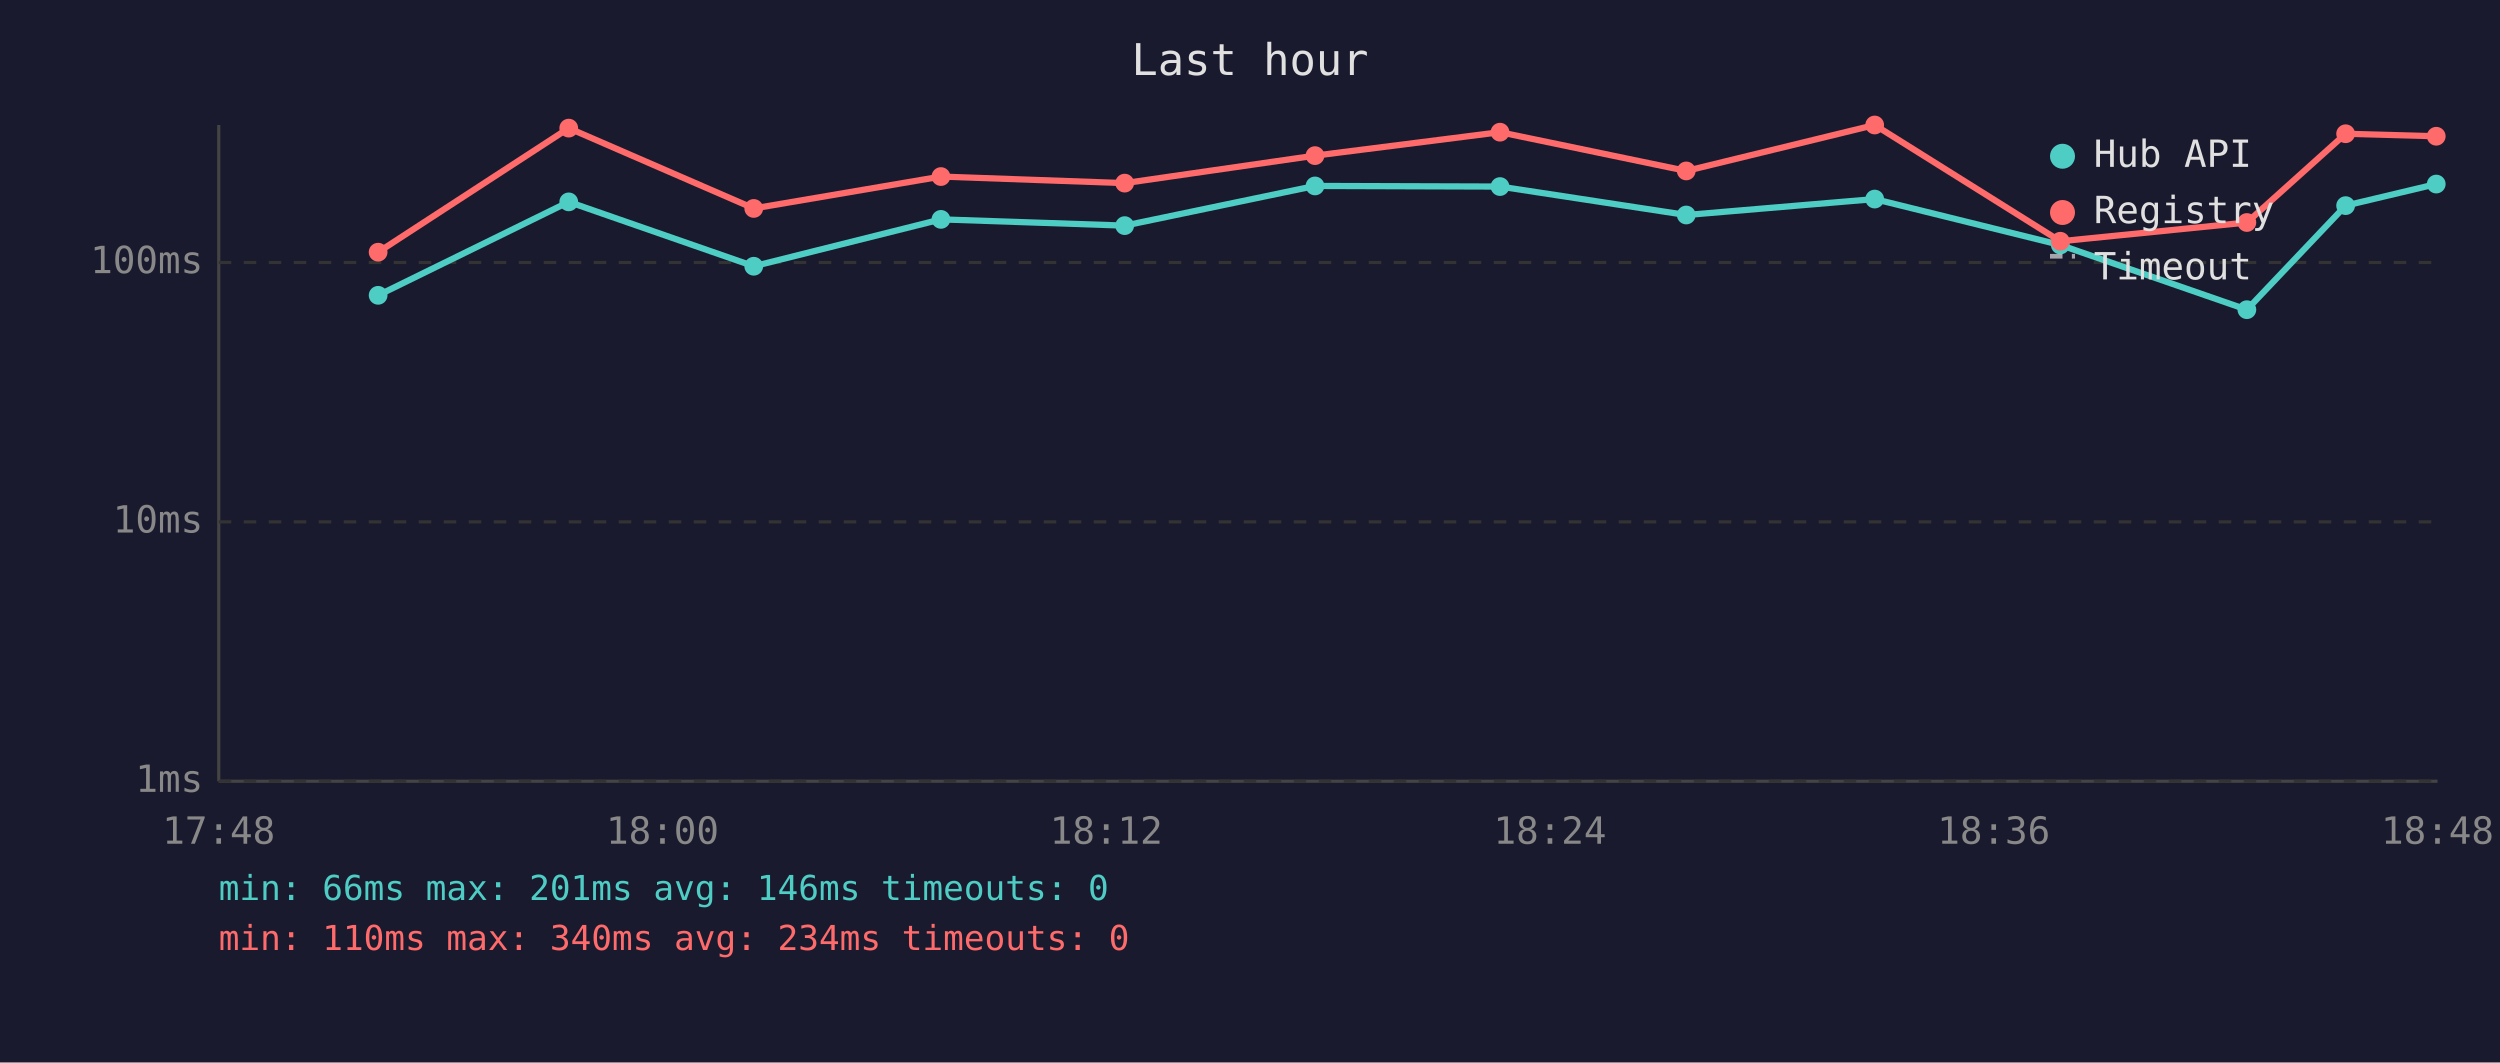
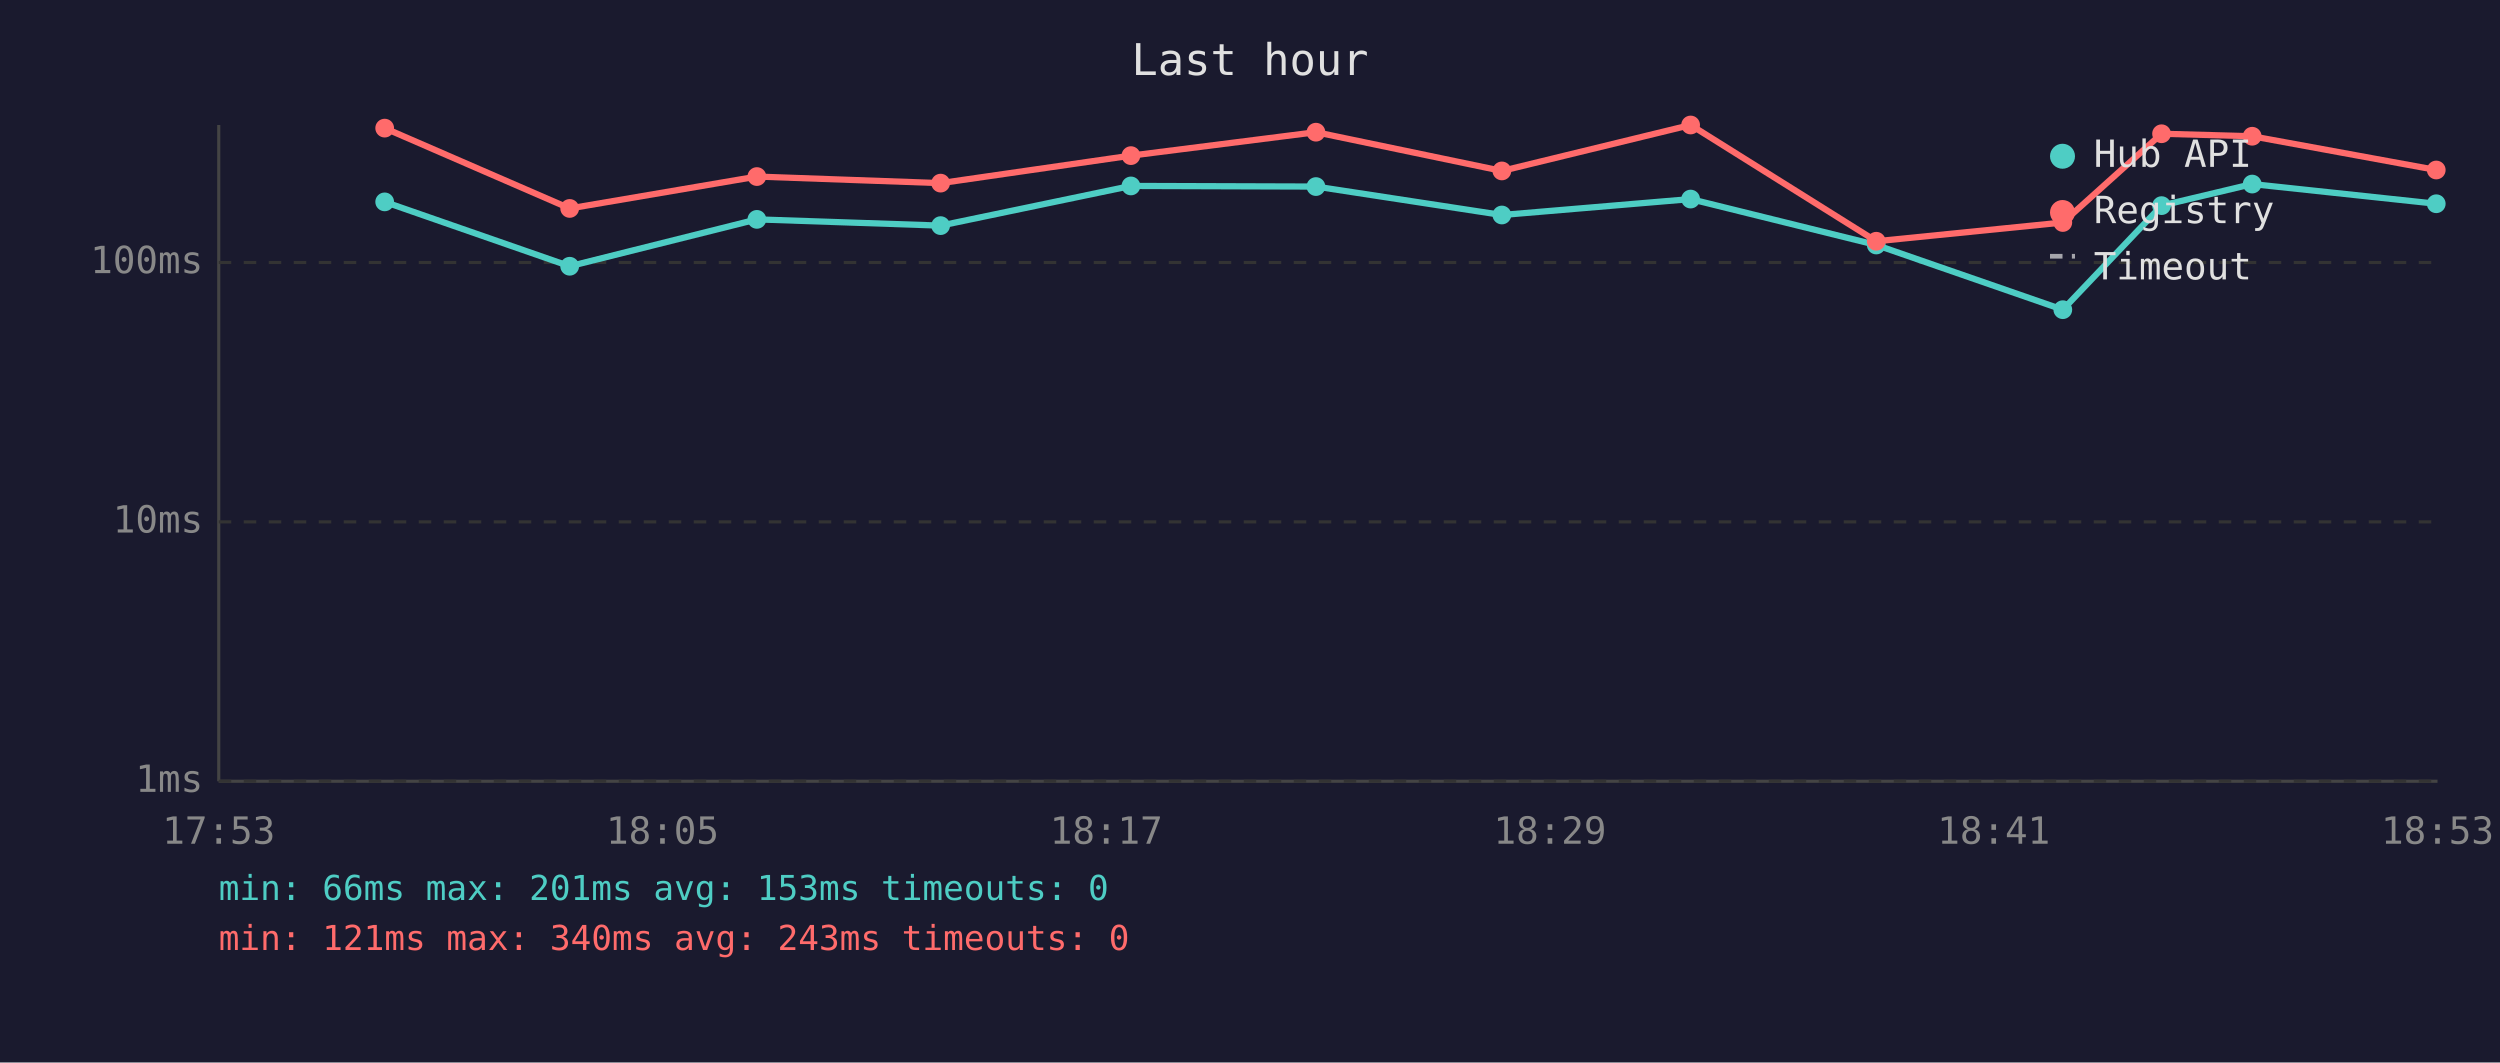
<svg xmlns="http://www.w3.org/2000/svg" viewBox="0 0 800 340" font-family="monospace" font-size="12">
  <rect width="800" height="340" fill="#1a1a2e" />
  <text x="400" y="24" fill="#e0e0e0" font-size="14" text-anchor="middle">Last hour</text>
  <line x1="70" y1="40" x2="70" y2="250" stroke="#444" stroke-width="1" />
  <line x1="70" y1="250" x2="780" y2="250" stroke="#444" stroke-width="1" />
  <line x1="70" y1="250" x2="780" y2="250" stroke="#333" stroke-width="1" stroke-dasharray="4" />
  <text x="65" y="250" fill="#888" text-anchor="end" dominant-baseline="middle">1ms</text>
  <line x1="70" y1="167" x2="780" y2="167" stroke="#333" stroke-width="1" stroke-dasharray="4" />
  <text x="65" y="167" fill="#888" text-anchor="end" dominant-baseline="middle">10ms</text>
  <line x1="70" y1="84" x2="780" y2="84" stroke="#333" stroke-width="1" stroke-dasharray="4" />
  <text x="65" y="84" fill="#888" text-anchor="end" dominant-baseline="middle">100ms</text>
-   <text x="70" y="270" fill="#888" text-anchor="middle">17:48</text>
-   <text x="212" y="270" fill="#888" text-anchor="middle">18:00</text>
-   <text x="354" y="270" fill="#888" text-anchor="middle">18:12</text>
-   <text x="496" y="270" fill="#888" text-anchor="middle">18:24</text>
-   <text x="638" y="270" fill="#888" text-anchor="middle">18:36</text>
-   <text x="780" y="270" fill="#888" text-anchor="middle">18:48</text>
-   <polyline points="121.0,94.5 182.0,64.6 241.2,85.2 301.1,70.2 359.9,72.2 420.8,59.5 480.0,59.7 539.6,68.8 599.9,63.7 659.3,78.4 719.0,99.1 750.6,65.8 779.6,58.9" fill="none" stroke="#4ecdc4" stroke-width="2" opacity="1" />
-   <circle cx="121.0" cy="94.5" r="3" fill="#4ecdc4" />
-   <circle cx="182.0" cy="64.6" r="3" fill="#4ecdc4" />
-   <circle cx="241.2" cy="85.2" r="3" fill="#4ecdc4" />
-   <circle cx="301.1" cy="70.2" r="3" fill="#4ecdc4" />
-   <circle cx="359.9" cy="72.2" r="3" fill="#4ecdc4" />
-   <circle cx="420.8" cy="59.5" r="3" fill="#4ecdc4" />
-   <circle cx="480.0" cy="59.7" r="3" fill="#4ecdc4" />
-   <circle cx="539.6" cy="68.8" r="3" fill="#4ecdc4" />
-   <circle cx="599.9" cy="63.7" r="3" fill="#4ecdc4" />
-   <circle cx="659.3" cy="78.4" r="3" fill="#4ecdc4" />
-   <circle cx="719.0" cy="99.1" r="3" fill="#4ecdc4" />
-   <circle cx="750.6" cy="65.8" r="3" fill="#4ecdc4" />
-   <circle cx="779.6" cy="58.9" r="3" fill="#4ecdc4" />
-   <polyline points="121.0,80.7 182.0,41.0 241.2,66.7 301.1,56.5 359.9,58.6 420.8,49.8 480.0,42.3 539.6,54.7 599.9,40.0 659.3,77.2 719.0,71.2 750.6,42.8 779.6,43.6" fill="none" stroke="#ff6b6b" stroke-width="2" opacity="1" />
-   <circle cx="121.0" cy="80.7" r="3" fill="#ff6b6b" />
-   <circle cx="182.0" cy="41.0" r="3" fill="#ff6b6b" />
-   <circle cx="241.2" cy="66.7" r="3" fill="#ff6b6b" />
-   <circle cx="301.1" cy="56.5" r="3" fill="#ff6b6b" />
-   <circle cx="359.9" cy="58.6" r="3" fill="#ff6b6b" />
-   <circle cx="420.8" cy="49.8" r="3" fill="#ff6b6b" />
-   <circle cx="480.0" cy="42.3" r="3" fill="#ff6b6b" />
-   <circle cx="539.6" cy="54.7" r="3" fill="#ff6b6b" />
-   <circle cx="599.9" cy="40.0" r="3" fill="#ff6b6b" />
-   <circle cx="659.3" cy="77.2" r="3" fill="#ff6b6b" />
-   <circle cx="719.0" cy="71.2" r="3" fill="#ff6b6b" />
-   <circle cx="750.6" cy="42.8" r="3" fill="#ff6b6b" />
-   <circle cx="779.6" cy="43.6" r="3" fill="#ff6b6b" />
+   <text x="70" y="270" fill="#888" text-anchor="middle">17:53</text>
+   <text x="212" y="270" fill="#888" text-anchor="middle">18:05</text>
+   <text x="354" y="270" fill="#888" text-anchor="middle">18:17</text>
+   <text x="496" y="270" fill="#888" text-anchor="middle">18:29</text>
+   <text x="638" y="270" fill="#888" text-anchor="middle">18:41</text>
+   <text x="780" y="270" fill="#888" text-anchor="middle">18:53</text>
+   <polyline points="123.1,64.6 182.3,85.2 242.2,70.2 301.0,72.2 361.9,59.5 421.1,59.7 480.6,68.8 541.0,63.7 600.4,78.4 660.1,99.1 691.7,65.8 720.7,58.9 779.6,65.2" fill="none" stroke="#4ecdc4" stroke-width="2" opacity="1" />
+   <circle cx="123.1" cy="64.6" r="3" fill="#4ecdc4" />
+   <circle cx="182.3" cy="85.2" r="3" fill="#4ecdc4" />
+   <circle cx="242.2" cy="70.2" r="3" fill="#4ecdc4" />
+   <circle cx="301.0" cy="72.2" r="3" fill="#4ecdc4" />
+   <circle cx="361.9" cy="59.5" r="3" fill="#4ecdc4" />
+   <circle cx="421.1" cy="59.7" r="3" fill="#4ecdc4" />
+   <circle cx="480.6" cy="68.8" r="3" fill="#4ecdc4" />
+   <circle cx="541.0" cy="63.7" r="3" fill="#4ecdc4" />
+   <circle cx="600.4" cy="78.4" r="3" fill="#4ecdc4" />
+   <circle cx="660.1" cy="99.1" r="3" fill="#4ecdc4" />
+   <circle cx="691.7" cy="65.8" r="3" fill="#4ecdc4" />
+   <circle cx="720.7" cy="58.9" r="3" fill="#4ecdc4" />
+   <circle cx="779.6" cy="65.2" r="3" fill="#4ecdc4" />
+   <polyline points="123.1,41.0 182.3,66.7 242.2,56.5 301.0,58.6 361.9,49.8 421.1,42.3 480.6,54.7 541.0,40.0 600.4,77.2 660.1,71.2 691.7,42.8 720.7,43.6 779.6,54.4" fill="none" stroke="#ff6b6b" stroke-width="2" opacity="1" />
+   <circle cx="123.1" cy="41.0" r="3" fill="#ff6b6b" />
+   <circle cx="182.3" cy="66.7" r="3" fill="#ff6b6b" />
+   <circle cx="242.2" cy="56.5" r="3" fill="#ff6b6b" />
+   <circle cx="301.0" cy="58.6" r="3" fill="#ff6b6b" />
+   <circle cx="361.9" cy="49.8" r="3" fill="#ff6b6b" />
+   <circle cx="421.1" cy="42.3" r="3" fill="#ff6b6b" />
+   <circle cx="480.6" cy="54.7" r="3" fill="#ff6b6b" />
+   <circle cx="541.0" cy="40.0" r="3" fill="#ff6b6b" />
+   <circle cx="600.4" cy="77.2" r="3" fill="#ff6b6b" />
+   <circle cx="660.1" cy="71.2" r="3" fill="#ff6b6b" />
+   <circle cx="691.7" cy="42.8" r="3" fill="#ff6b6b" />
+   <circle cx="720.7" cy="43.6" r="3" fill="#ff6b6b" />
+   <circle cx="779.6" cy="54.4" r="3" fill="#ff6b6b" />
  <circle cx="660" cy="50" r="4" fill="#4ecdc4" />
  <text x="670" y="50" fill="#e0e0e0" dominant-baseline="middle">Hub API</text>
  <circle cx="660" cy="68" r="4" fill="#ff6b6b" />
  <text x="670" y="68" fill="#e0e0e0" dominant-baseline="middle">Registry</text>
  <line x1="656" y1="82" x2="664" y2="82" stroke="#e0e0e0" stroke-width="1.5" stroke-dasharray="4,3" opacity="0.7" />
  <text x="670" y="86" fill="#e0e0e0" dominant-baseline="middle">Timeout</text>
-   <text x="70" y="288" fill="#4ecdc4" font-size="11">min: 66ms  max: 201ms  avg: 146ms  timeouts: 0</text>
-   <text x="70" y="304" fill="#ff6b6b" font-size="11">min: 110ms  max: 340ms  avg: 234ms  timeouts: 0</text>
+   <text x="70" y="288" fill="#4ecdc4" font-size="11">min: 66ms  max: 201ms  avg: 153ms  timeouts: 0</text>
+   <text x="70" y="304" fill="#ff6b6b" font-size="11">min: 121ms  max: 340ms  avg: 243ms  timeouts: 0</text>
</svg>
